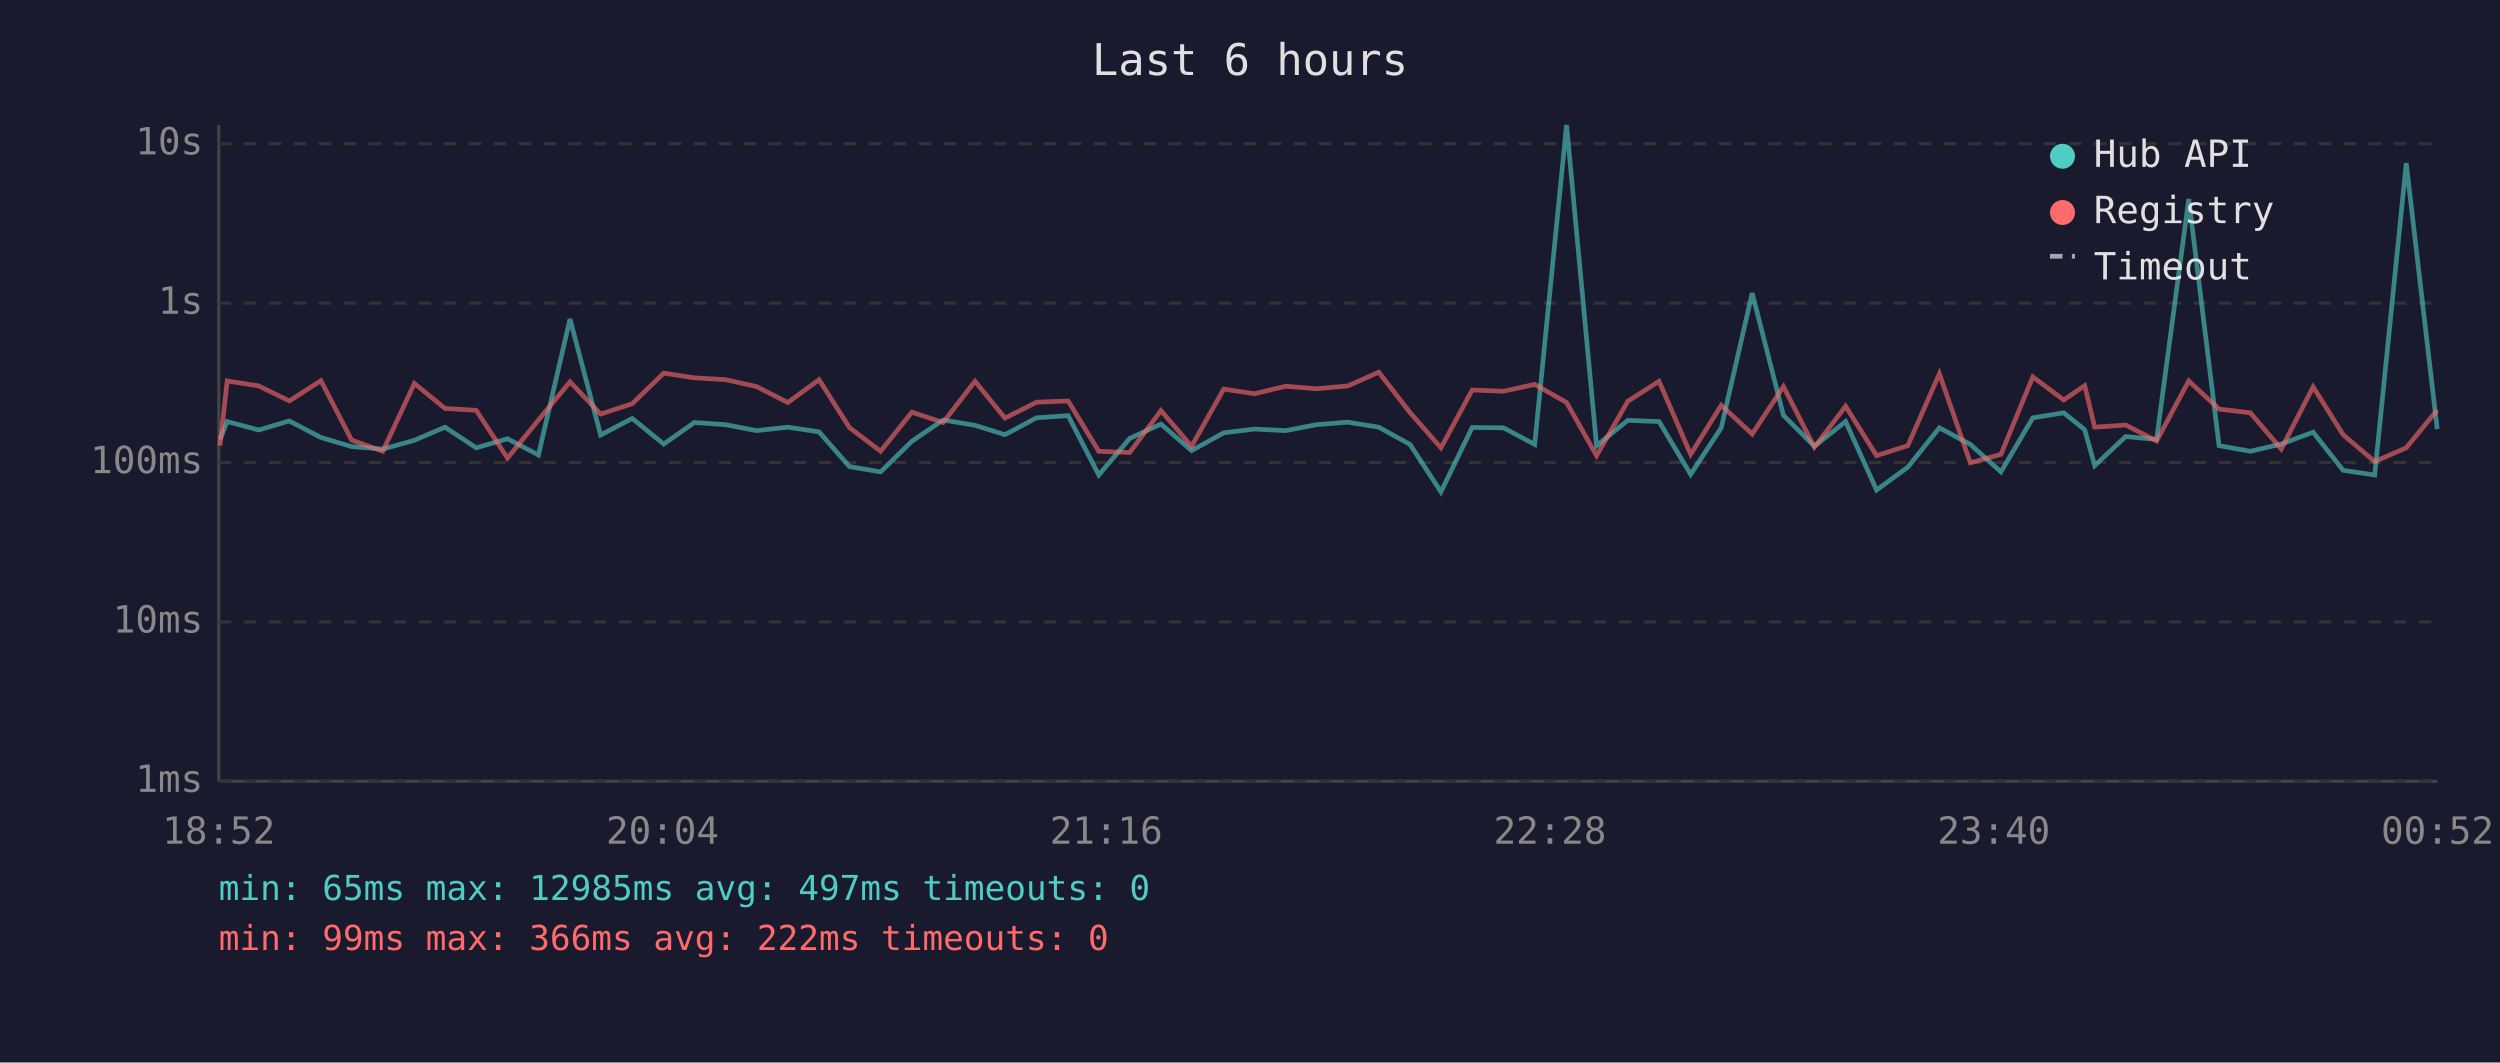
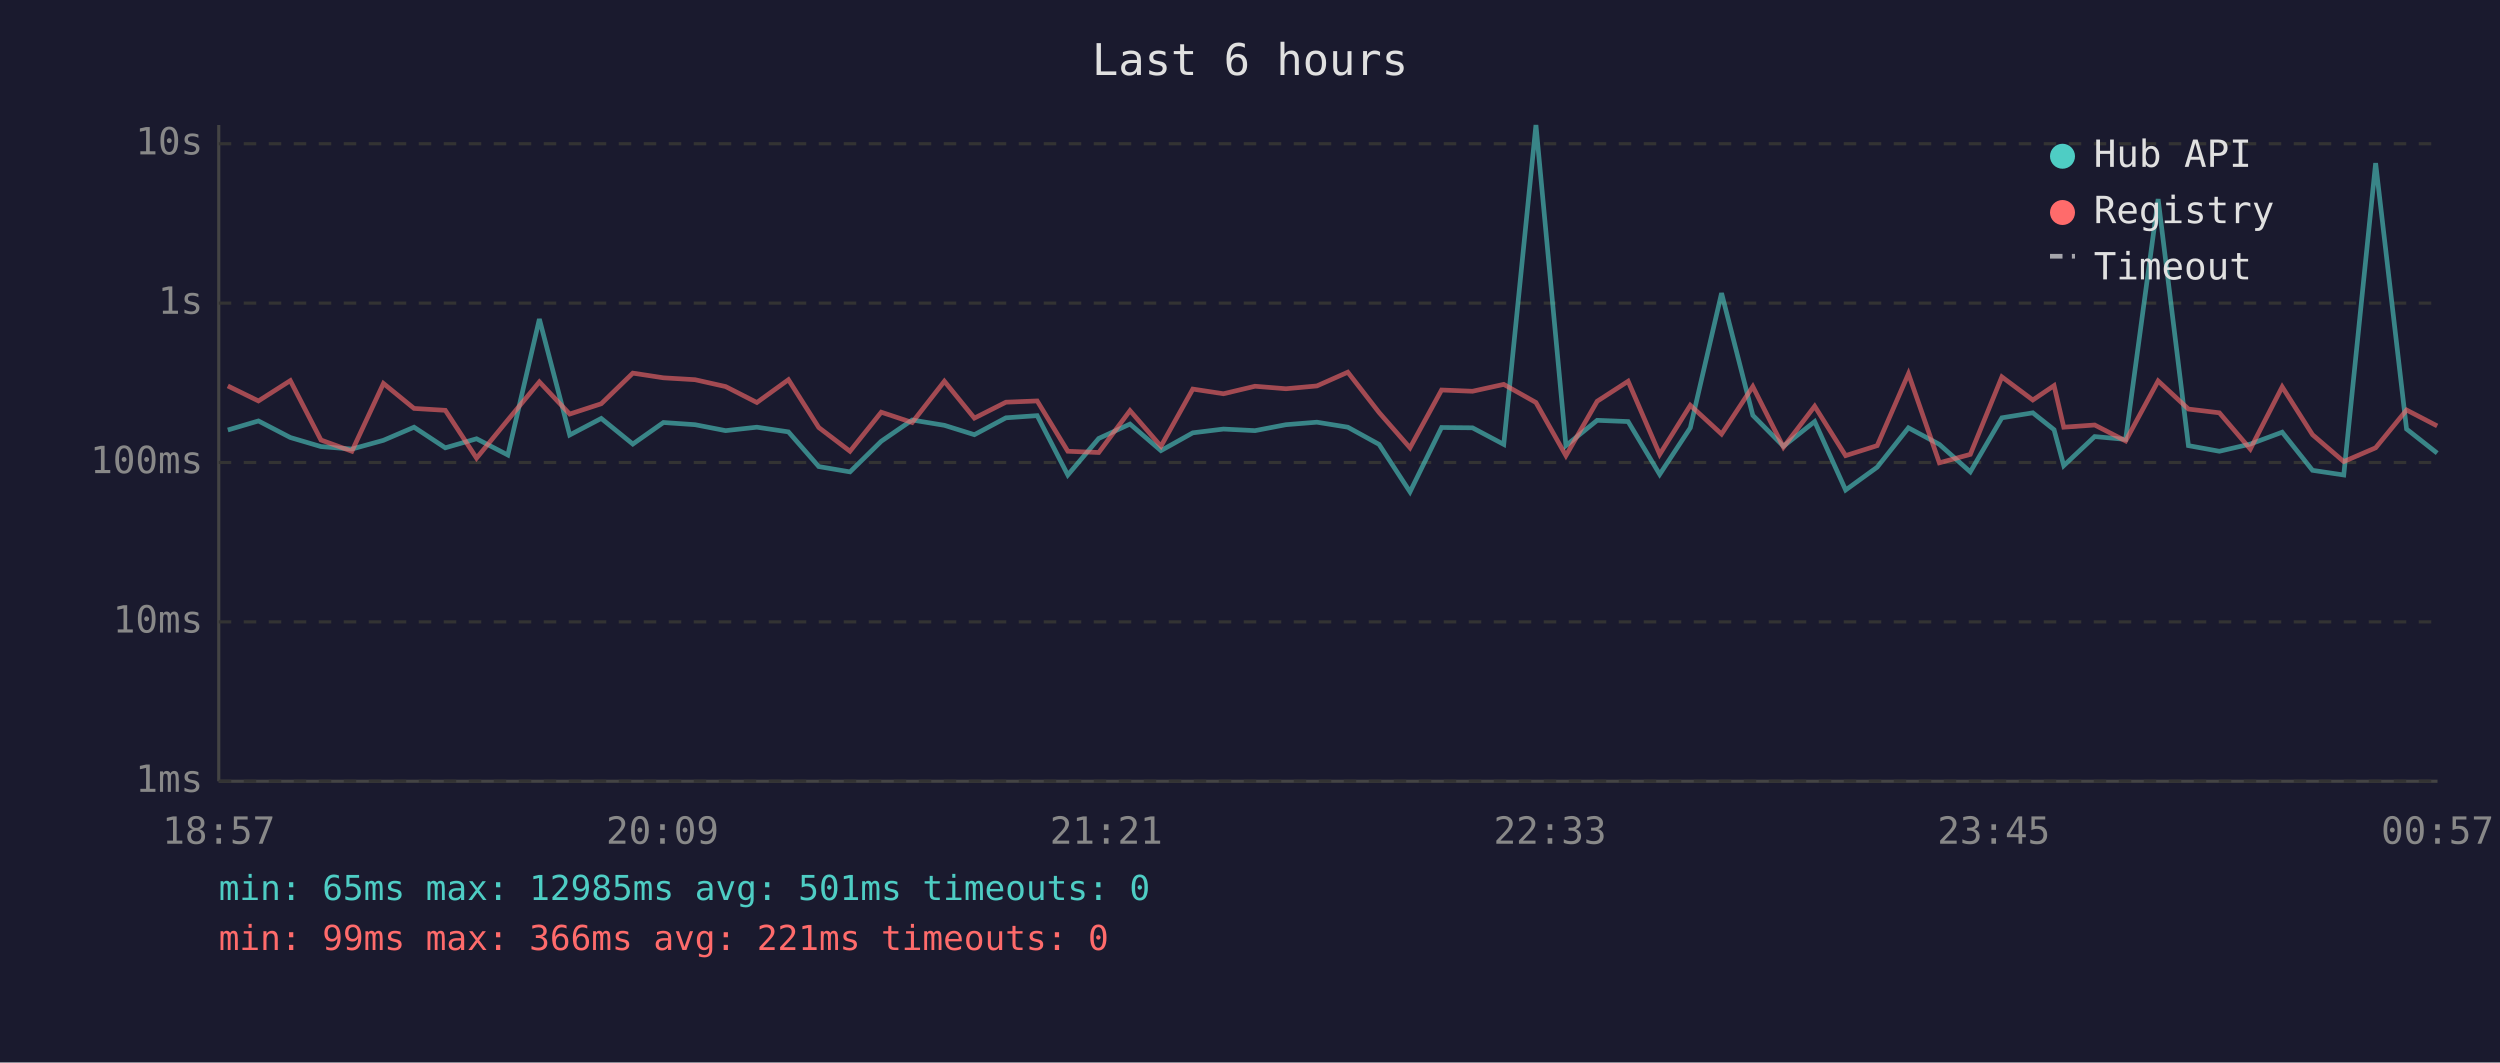
<svg xmlns="http://www.w3.org/2000/svg" viewBox="0 0 800 340" font-family="monospace" font-size="12">
  <rect width="800" height="340" fill="#1a1a2e" />
  <text x="400" y="24" fill="#e0e0e0" font-size="14" text-anchor="middle">Last 6 hours</text>
  <line x1="70" y1="40" x2="70" y2="250" stroke="#444" stroke-width="1" />
  <line x1="70" y1="250" x2="780" y2="250" stroke="#444" stroke-width="1" />
  <line x1="70" y1="250" x2="780" y2="250" stroke="#333" stroke-width="1" stroke-dasharray="4" />
  <text x="65" y="250" fill="#888" text-anchor="end" dominant-baseline="middle">1ms</text>
  <line x1="70" y1="199" x2="780" y2="199" stroke="#333" stroke-width="1" stroke-dasharray="4" />
  <text x="65" y="199" fill="#888" text-anchor="end" dominant-baseline="middle">10ms</text>
  <line x1="70" y1="148" x2="780" y2="148" stroke="#333" stroke-width="1" stroke-dasharray="4" />
  <text x="65" y="148" fill="#888" text-anchor="end" dominant-baseline="middle">100ms</text>
  <line x1="70" y1="97" x2="780" y2="97" stroke="#333" stroke-width="1" stroke-dasharray="4" />
  <text x="65" y="97" fill="#888" text-anchor="end" dominant-baseline="middle">1s</text>
  <line x1="70" y1="46" x2="780" y2="46" stroke="#333" stroke-width="1" stroke-dasharray="4" />
  <text x="65" y="46" fill="#888" text-anchor="end" dominant-baseline="middle">10s</text>
-   <text x="70" y="270" fill="#888" text-anchor="middle">18:52</text>
-   <text x="212" y="270" fill="#888" text-anchor="middle">20:04</text>
-   <text x="354" y="270" fill="#888" text-anchor="middle">21:16</text>
-   <text x="496" y="270" fill="#888" text-anchor="middle">22:28</text>
-   <text x="638" y="270" fill="#888" text-anchor="middle">23:40</text>
-   <text x="780" y="270" fill="#888" text-anchor="middle">00:52</text>
-   <polyline points="70.4,140.6 72.7,134.9 82.8,137.6 92.6,134.7 102.7,140.0 112.5,142.9 122.5,143.7 132.6,140.9 142.4,136.7 152.4,143.3 162.4,140.4 172.3,145.6 182.4,102.1 192.2,139.2 202.3,133.9 212.4,142.1 222.2,135.2 232.2,135.9 242.1,137.8 252.1,136.7 262.1,138.2 271.8,149.3 281.8,151.0 291.8,141.2 301.8,134.4 312.0,136.1 321.6,139.1 331.7,133.7 341.8,133.0 351.6,152.0 361.5,140.3 371.5,135.7 381.3,144.2 391.6,138.5 401.4,137.3 411.4,137.8 421.3,135.9 431.3,135.1 441.2,136.7 451.2,142.2 461.1,157.4 471.1,136.8 481.1,136.9 491.1,142.2 501.3,40.0 510.9,142.6 520.9,134.5 530.9,134.9 541.0,151.8 550.8,136.9 560.7,93.8 570.7,132.9 580.6,142.8 590.6,134.9 600.5,156.8 610.5,149.5 620.6,136.9 630.5,142.2 640.3,151.0 650.5,133.7 660.4,132.1 667.1,137.5 670.3,149.0 680.2,139.7 690.1,140.6 700.4,63.7 710.1,142.6 720.1,144.4 730.0,142.1 740.2,138.3 749.8,150.5 759.9,152.0 770.0,52.2 779.9,137.3" fill="none" stroke="#4ecdc4" stroke-width="1.5" opacity="0.6" />
-   <polyline points="70.4,142.6 72.7,121.9 82.8,123.5 92.6,128.3 102.7,121.8 112.5,140.8 122.5,144.4 132.6,122.7 142.4,130.7 152.4,131.3 162.4,146.6 172.3,134.4 182.4,122.2 192.2,132.5 202.3,129.2 212.4,119.4 222.2,120.9 232.2,121.5 242.1,123.7 252.1,128.8 262.1,121.5 271.8,136.8 281.8,144.4 291.8,131.9 301.8,135.2 312.0,122.0 321.6,133.8 331.7,128.7 341.8,128.3 351.6,144.4 361.5,144.8 371.5,131.4 381.3,142.8 391.6,124.5 401.4,126.0 411.4,123.6 421.3,124.4 431.3,123.5 441.2,119.1 451.2,132.0 461.1,143.3 471.1,124.8 481.1,125.2 491.1,123.0 501.3,128.8 510.9,145.8 520.9,128.4 530.9,122.0 541.0,145.4 550.8,129.7 560.7,138.9 570.7,123.7 580.6,143.1 590.6,130.0 600.5,145.8 610.5,142.6 620.6,119.6 630.5,148.1 640.3,145.4 650.5,120.6 660.4,128.0 667.1,123.4 670.3,136.7 680.2,136.0 690.1,141.1 700.4,121.9 710.1,130.9 720.1,132.1 730.0,143.7 740.2,123.8 749.8,139.1 759.9,147.7 770.0,143.3 779.9,131.2" fill="none" stroke="#ff6b6b" stroke-width="1.5" opacity="0.6" />
+   <text x="70" y="270" fill="#888" text-anchor="middle">18:57</text>
+   <text x="212" y="270" fill="#888" text-anchor="middle">20:09</text>
+   <text x="354" y="270" fill="#888" text-anchor="middle">21:21</text>
+   <text x="496" y="270" fill="#888" text-anchor="middle">22:33</text>
+   <text x="638" y="270" fill="#888" text-anchor="middle">23:45</text>
+   <text x="780" y="270" fill="#888" text-anchor="middle">00:57</text>
+   <polyline points="72.9,137.6 82.7,134.7 92.9,140.0 102.7,142.9 112.6,143.7 122.7,140.9 132.5,136.7 142.5,143.3 152.5,140.4 162.5,145.6 172.6,102.1 182.3,139.2 192.4,133.9 202.5,142.1 212.3,135.2 222.4,135.9 232.2,137.8 242.2,136.7 252.3,138.2 262.0,149.3 272.0,151.0 282.0,141.2 291.9,134.4 302.2,136.1 311.8,139.1 321.9,133.7 331.9,133.0 341.7,152.0 351.6,140.3 361.6,135.7 371.5,144.2 381.7,138.5 391.5,137.3 401.6,137.8 411.5,135.9 421.4,135.1 431.3,136.7 441.3,142.2 451.2,157.4 461.3,136.8 471.2,136.9 481.2,142.2 491.5,40.0 501.1,142.6 511.1,134.5 521.0,134.9 531.1,151.8 540.9,136.9 550.9,93.8 560.9,132.9 570.7,142.8 580.7,134.9 590.6,156.8 600.7,149.5 610.7,136.9 620.6,142.2 630.5,151.0 640.6,133.7 650.5,132.1 657.3,137.5 660.4,149.0 670.3,139.7 680.2,140.6 690.6,63.7 700.3,142.6 710.2,144.4 720.1,142.1 730.3,138.3 740.0,150.5 750.0,152.0 760.2,52.2 770.1,137.3 779.9,145.0" fill="none" stroke="#4ecdc4" stroke-width="1.5" opacity="0.6" />
+   <polyline points="72.9,123.5 82.7,128.3 92.9,121.8 102.7,140.8 112.6,144.4 122.7,122.7 132.5,130.7 142.5,131.3 152.5,146.6 162.5,134.4 172.6,122.2 182.3,132.5 192.4,129.2 202.5,119.4 212.3,120.9 222.4,121.5 232.2,123.7 242.2,128.8 252.3,121.5 262.0,136.8 272.0,144.4 282.0,131.9 291.9,135.2 302.2,122.0 311.8,133.8 321.9,128.7 331.9,128.3 341.7,144.4 351.6,144.8 361.6,131.4 371.5,142.8 381.7,124.5 391.5,126.0 401.6,123.6 411.5,124.4 421.4,123.5 431.3,119.1 441.3,132.0 451.2,143.3 461.3,124.8 471.2,125.2 481.2,123.0 491.5,128.8 501.1,145.8 511.1,128.4 521.0,122.0 531.1,145.4 540.9,129.7 550.9,138.9 560.9,123.7 570.7,143.1 580.7,130.0 590.6,145.8 600.7,142.6 610.7,119.6 620.6,148.1 630.5,145.4 640.6,120.6 650.5,128.0 657.3,123.4 660.4,136.7 670.3,136.0 680.2,141.1 690.6,121.9 700.3,130.9 710.2,132.1 720.1,143.7 730.3,123.8 740.0,139.1 750.0,147.7 760.2,143.3 770.1,131.2 779.9,136.3" fill="none" stroke="#ff6b6b" stroke-width="1.5" opacity="0.6" />
  <circle cx="660" cy="50" r="4" fill="#4ecdc4" />
  <text x="670" y="50" fill="#e0e0e0" dominant-baseline="middle">Hub API</text>
  <circle cx="660" cy="68" r="4" fill="#ff6b6b" />
  <text x="670" y="68" fill="#e0e0e0" dominant-baseline="middle">Registry</text>
  <line x1="656" y1="82" x2="664" y2="82" stroke="#e0e0e0" stroke-width="1.5" stroke-dasharray="4,3" opacity="0.7" />
  <text x="670" y="86" fill="#e0e0e0" dominant-baseline="middle">Timeout</text>
-   <text x="70" y="288" fill="#4ecdc4" font-size="11">min: 65ms  max: 12985ms  avg: 497ms  timeouts: 0</text>
-   <text x="70" y="304" fill="#ff6b6b" font-size="11">min: 99ms  max: 366ms  avg: 222ms  timeouts: 0</text>
+   <text x="70" y="288" fill="#4ecdc4" font-size="11">min: 65ms  max: 12985ms  avg: 501ms  timeouts: 0</text>
+   <text x="70" y="304" fill="#ff6b6b" font-size="11">min: 99ms  max: 366ms  avg: 221ms  timeouts: 0</text>
</svg>
